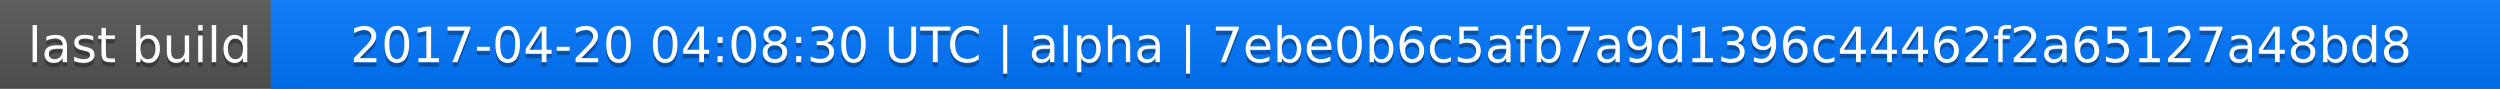
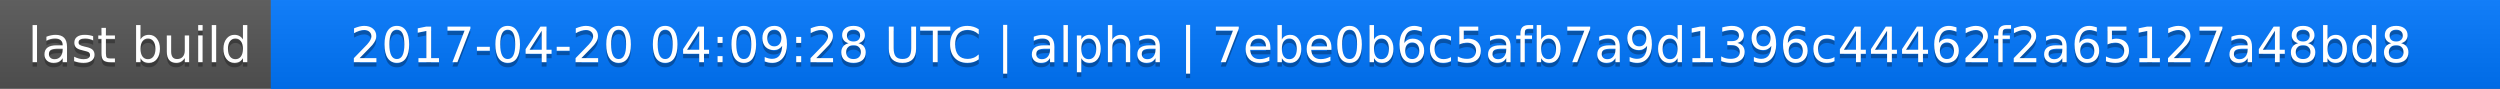
<svg xmlns="http://www.w3.org/2000/svg" width="563" height="20">
  <linearGradient id="a" x2="0" y2="100%">
    <stop offset="0" stop-color="#bbb" stop-opacity=".1" />
    <stop offset="1" stop-opacity=".1" />
  </linearGradient>
  <rect rx="0" width="563" height="20" fill="#555" />
  <rect rx="0" x="61" width="502" height="20" fill="#07f" />
  <path fill="#07f" d="M61 0h4v20h-4z" />
  <rect rx="0" width="563" height="20" fill="url(#a)" />
  <g fill="#fff" text-anchor="middle" font-family="DejaVu Sans,Verdana,Geneva,sans-serif" font-size="11">
    <text x="31.5" y="15" fill="#010101" fill-opacity=".3">last build</text>
    <text x="31.5" y="14">last build</text>
-     <text x="311" y="15" fill="#010101" fill-opacity=".3">2017-04-20 04:08:30 UTC | alpha | 7ebe0b6c5afb7a9d1396c44462f2a65127a48bd8</text>
-     <text x="311" y="14">2017-04-20 04:08:30 UTC | alpha | 7ebe0b6c5afb7a9d1396c44462f2a65127a48bd8</text>
+     <text x="311" y="15" fill="#010101" fill-opacity=".3">2017-04-20 04:09:28 UTC | alpha | 7ebe0b6c5afb7a9d1396c44462f2a65127a48bd8</text>
+     <text x="311" y="14">2017-04-20 04:09:28 UTC | alpha | 7ebe0b6c5afb7a9d1396c44462f2a65127a48bd8</text>
  </g>
</svg>
